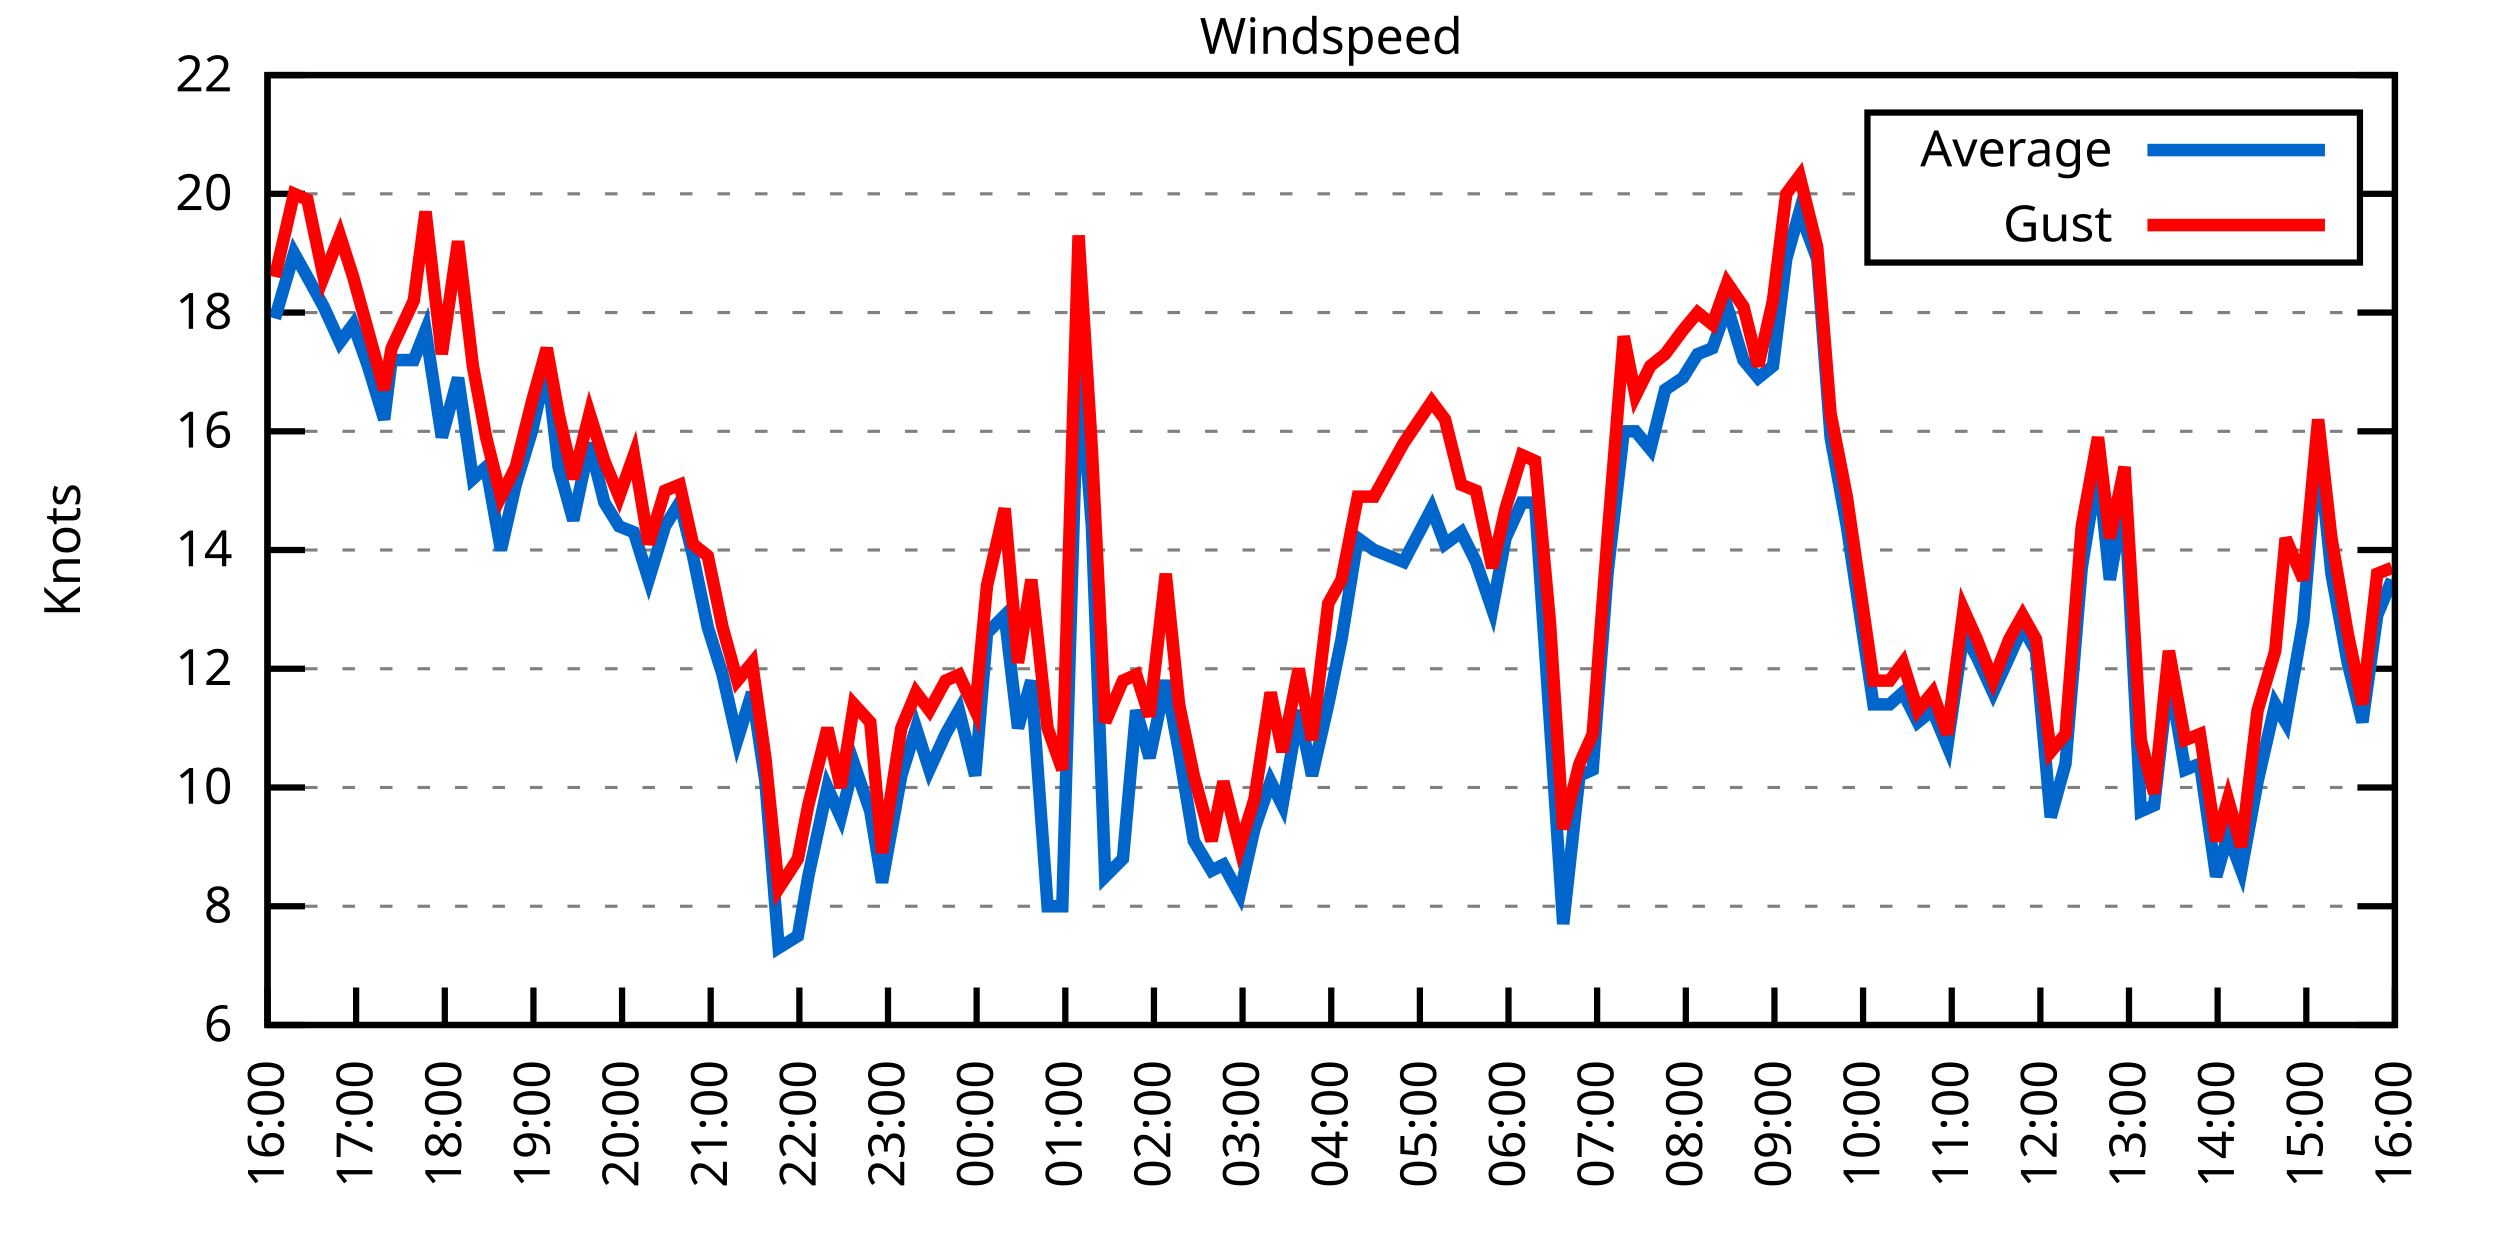
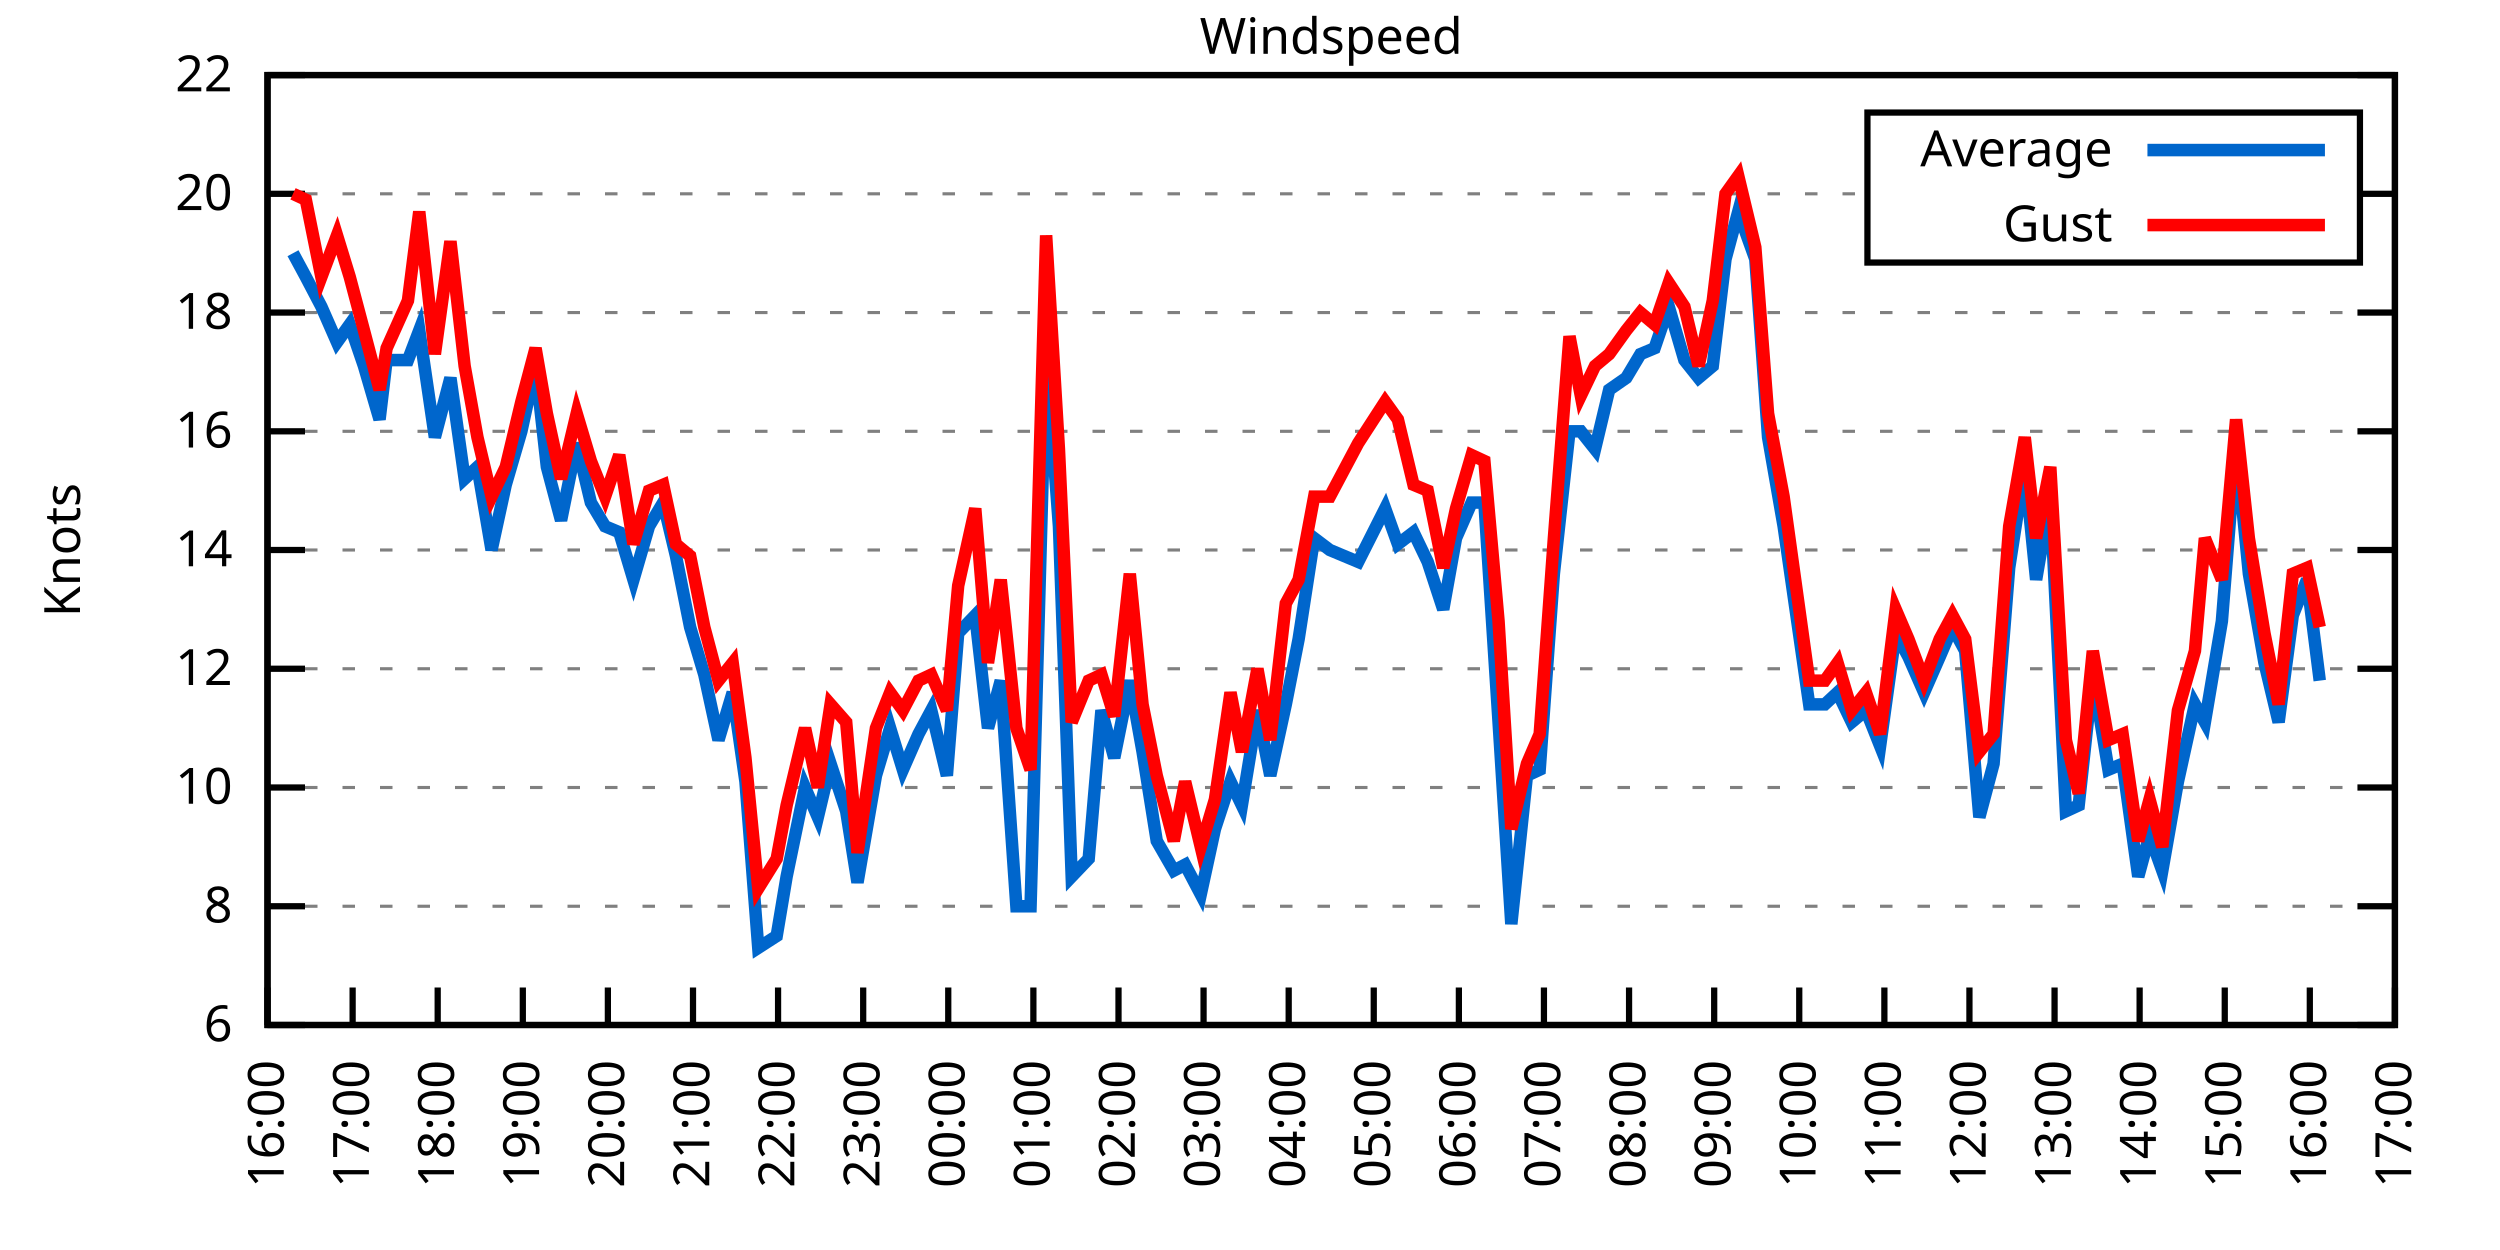
<svg xmlns="http://www.w3.org/2000/svg" xmlns:xlink="http://www.w3.org/1999/xlink" width="400" height="200" viewBox="0 0 400 200">
  <g id="gnuplot_canvas">
    <rect x="0" y="0" width="400" height="200" fill="none" />
    <defs>
      <circle id="gpDot" r="0.5" stroke-width="0.5" stroke="currentColor" />
      <path id="gpPt0" stroke-width="0.333" stroke="currentColor" d="M-1,0 h2 M0,-1 v2" />
      <path id="gpPt1" stroke-width="0.333" stroke="currentColor" d="M-1,-1 L1,1 M1,-1 L-1,1" />
      <path id="gpPt2" stroke-width="0.333" stroke="currentColor" d="M-1,0 L1,0 M0,-1 L0,1 M-1,-1 L1,1 M-1,1 L1,-1" />
      <rect id="gpPt3" stroke-width="0.333" stroke="currentColor" x="-1" y="-1" width="2" height="2" />
      <rect id="gpPt4" stroke-width="0.333" stroke="currentColor" fill="currentColor" x="-1" y="-1" width="2" height="2" />
      <circle id="gpPt5" stroke-width="0.333" stroke="currentColor" cx="0" cy="0" r="1" />
      <use xlink:href="#gpPt5" id="gpPt6" fill="currentColor" stroke="none" />
      <path id="gpPt7" stroke-width="0.333" stroke="currentColor" d="M0,-1.33 L-1.33,0.67 L1.33,0.67 z" />
      <use xlink:href="#gpPt7" id="gpPt8" fill="currentColor" stroke="none" />
      <use xlink:href="#gpPt7" id="gpPt9" stroke="currentColor" transform="rotate(180)" />
      <use xlink:href="#gpPt9" id="gpPt10" fill="currentColor" stroke="none" />
      <use xlink:href="#gpPt3" id="gpPt11" stroke="currentColor" transform="rotate(45)" />
      <use xlink:href="#gpPt11" id="gpPt12" fill="currentColor" stroke="none" />
      <path id="gpPt13" stroke-width="0.333" stroke="currentColor" d="M0,1.330 L1.265,0.411 L0.782,-1.067 L-0.782,-1.076 L-1.265,0.411 z" />
      <use xlink:href="#gpPt13" id="gpPt14" fill="currentColor" stroke="none" />
      <filter id="textbox" filterUnits="objectBoundingBox" x="0" y="0" height="1" width="1">
        <feFlood flood-color="white" flood-opacity="1" result="bgnd" />
        <feComposite in="SourceGraphic" in2="bgnd" operator="atop" />
      </filter>
      <filter id="greybox" filterUnits="objectBoundingBox" x="0" y="0" height="1" width="1">
        <feFlood flood-color="lightgrey" flood-opacity="1" result="grey" />
        <feComposite in="SourceGraphic" in2="grey" operator="atop" />
      </filter>
    </defs>
    <g fill="none" color="white" stroke="currentColor" stroke-width="1.00" stroke-linecap="butt" stroke-linejoin="miter">
</g>
    <g fill="none" color="black" stroke="currentColor" stroke-width="1.00" stroke-linecap="butt" stroke-linejoin="miter">
      <g stroke="none" shape-rendering="crispEdges">
        <polygon fill="rgb(255, 255, 255)" points="42.80,164.00 383.18,164.00 383.18,12.02 42.80,12.02 " />
      </g>
    </g>
    <g fill="none" color="black" stroke="currentColor" stroke-width="1.00" stroke-linecap="butt" stroke-linejoin="miter">
</g>
    <g fill="none" color="black" stroke="black" stroke-width="0.50" stroke-linecap="butt" stroke-linejoin="miter">
</g>
    <g fill="none" color="gray" stroke="currentColor" stroke-width="0.50" stroke-linecap="butt" stroke-linejoin="miter">
      <path stroke="gray" stroke-dasharray="2,4" class="gridline" d="M42.80,164.00 L383.19,164.00  " />
    </g>
    <g fill="none" color="gray" stroke="gray" stroke-width="1.00" stroke-linecap="butt" stroke-linejoin="miter">
</g>
    <g fill="none" color="black" stroke="currentColor" stroke-width="1.00" stroke-linecap="butt" stroke-linejoin="miter">
      <path stroke="black" d="M42.80,164.00 L48.80,164.00 M383.19,164.00 L377.19,164.00  " />
      <g transform="translate(37.20,166.60)" stroke="none" fill="black" font-family="Sans" font-size="8.00" text-anchor="end">
        <text>
          <tspan font-family="Sans"> 6</tspan>
        </text>
      </g>
    </g>
    <g fill="none" color="black" stroke="currentColor" stroke-width="1.00" stroke-linecap="butt" stroke-linejoin="miter">
</g>
    <g fill="none" color="black" stroke="black" stroke-width="0.50" stroke-linecap="butt" stroke-linejoin="miter">
</g>
    <g fill="none" color="gray" stroke="currentColor" stroke-width="0.50" stroke-linecap="butt" stroke-linejoin="miter">
      <path stroke="gray" stroke-dasharray="2,4" class="gridline" d="M42.80,145.00 L383.19,145.00  " />
    </g>
    <g fill="none" color="gray" stroke="gray" stroke-width="1.00" stroke-linecap="butt" stroke-linejoin="miter">
</g>
    <g fill="none" color="black" stroke="currentColor" stroke-width="1.00" stroke-linecap="butt" stroke-linejoin="miter">
      <path stroke="black" d="M42.80,145.00 L48.80,145.00 M383.19,145.00 L377.19,145.00  " />
      <g transform="translate(37.20,147.60)" stroke="none" fill="black" font-family="Sans" font-size="8.00" text-anchor="end">
        <text>
          <tspan font-family="Sans"> 8</tspan>
        </text>
      </g>
    </g>
    <g fill="none" color="black" stroke="currentColor" stroke-width="1.00" stroke-linecap="butt" stroke-linejoin="miter">
</g>
    <g fill="none" color="black" stroke="black" stroke-width="0.50" stroke-linecap="butt" stroke-linejoin="miter">
</g>
    <g fill="none" color="gray" stroke="currentColor" stroke-width="0.50" stroke-linecap="butt" stroke-linejoin="miter">
      <path stroke="gray" stroke-dasharray="2,4" class="gridline" d="M42.80,126.00 L383.19,126.00  " />
    </g>
    <g fill="none" color="gray" stroke="gray" stroke-width="1.00" stroke-linecap="butt" stroke-linejoin="miter">
</g>
    <g fill="none" color="black" stroke="currentColor" stroke-width="1.00" stroke-linecap="butt" stroke-linejoin="miter">
      <path stroke="black" d="M42.80,126.00 L48.80,126.00 M383.19,126.00 L377.19,126.00  " />
      <g transform="translate(37.20,128.60)" stroke="none" fill="black" font-family="Sans" font-size="8.00" text-anchor="end">
        <text>
          <tspan font-family="Sans"> 10</tspan>
        </text>
      </g>
    </g>
    <g fill="none" color="black" stroke="currentColor" stroke-width="1.00" stroke-linecap="butt" stroke-linejoin="miter">
</g>
    <g fill="none" color="black" stroke="black" stroke-width="0.50" stroke-linecap="butt" stroke-linejoin="miter">
</g>
    <g fill="none" color="gray" stroke="currentColor" stroke-width="0.50" stroke-linecap="butt" stroke-linejoin="miter">
      <path stroke="gray" stroke-dasharray="2,4" class="gridline" d="M42.80,107.00 L383.19,107.00  " />
    </g>
    <g fill="none" color="gray" stroke="gray" stroke-width="1.00" stroke-linecap="butt" stroke-linejoin="miter">
</g>
    <g fill="none" color="black" stroke="currentColor" stroke-width="1.00" stroke-linecap="butt" stroke-linejoin="miter">
      <path stroke="black" d="M42.80,107.00 L48.80,107.00 M383.19,107.00 L377.19,107.00  " />
      <g transform="translate(37.20,109.60)" stroke="none" fill="black" font-family="Sans" font-size="8.00" text-anchor="end">
        <text>
          <tspan font-family="Sans"> 12</tspan>
        </text>
      </g>
    </g>
    <g fill="none" color="black" stroke="currentColor" stroke-width="1.00" stroke-linecap="butt" stroke-linejoin="miter">
</g>
    <g fill="none" color="black" stroke="black" stroke-width="0.50" stroke-linecap="butt" stroke-linejoin="miter">
</g>
    <g fill="none" color="gray" stroke="currentColor" stroke-width="0.50" stroke-linecap="butt" stroke-linejoin="miter">
      <path stroke="gray" stroke-dasharray="2,4" class="gridline" d="M42.80,88.00 L383.19,88.00  " />
    </g>
    <g fill="none" color="gray" stroke="gray" stroke-width="1.00" stroke-linecap="butt" stroke-linejoin="miter">
</g>
    <g fill="none" color="black" stroke="currentColor" stroke-width="1.00" stroke-linecap="butt" stroke-linejoin="miter">
      <path stroke="black" d="M42.80,88.00 L48.80,88.00 M383.19,88.00 L377.19,88.00  " />
      <g transform="translate(37.20,90.60)" stroke="none" fill="black" font-family="Sans" font-size="8.00" text-anchor="end">
        <text>
          <tspan font-family="Sans"> 14</tspan>
        </text>
      </g>
    </g>
    <g fill="none" color="black" stroke="currentColor" stroke-width="1.00" stroke-linecap="butt" stroke-linejoin="miter">
</g>
    <g fill="none" color="black" stroke="black" stroke-width="0.50" stroke-linecap="butt" stroke-linejoin="miter">
</g>
    <g fill="none" color="gray" stroke="currentColor" stroke-width="0.50" stroke-linecap="butt" stroke-linejoin="miter">
      <path stroke="gray" stroke-dasharray="2,4" class="gridline" d="M42.80,69.01 L383.19,69.01  " />
    </g>
    <g fill="none" color="gray" stroke="gray" stroke-width="1.00" stroke-linecap="butt" stroke-linejoin="miter">
</g>
    <g fill="none" color="black" stroke="currentColor" stroke-width="1.00" stroke-linecap="butt" stroke-linejoin="miter">
      <path stroke="black" d="M42.80,69.01 L48.80,69.01 M383.19,69.01 L377.19,69.01  " />
      <g transform="translate(37.20,71.61)" stroke="none" fill="black" font-family="Sans" font-size="8.00" text-anchor="end">
        <text>
          <tspan font-family="Sans"> 16</tspan>
        </text>
      </g>
    </g>
    <g fill="none" color="black" stroke="currentColor" stroke-width="1.00" stroke-linecap="butt" stroke-linejoin="miter">
</g>
    <g fill="none" color="black" stroke="black" stroke-width="0.50" stroke-linecap="butt" stroke-linejoin="miter">
</g>
    <g fill="none" color="gray" stroke="currentColor" stroke-width="0.50" stroke-linecap="butt" stroke-linejoin="miter">
      <path stroke="gray" stroke-dasharray="2,4" class="gridline" d="M42.80,50.01 L383.19,50.01  " />
    </g>
    <g fill="none" color="gray" stroke="gray" stroke-width="1.00" stroke-linecap="butt" stroke-linejoin="miter">
</g>
    <g fill="none" color="black" stroke="currentColor" stroke-width="1.00" stroke-linecap="butt" stroke-linejoin="miter">
      <path stroke="black" d="M42.80,50.01 L48.80,50.01 M383.19,50.01 L377.19,50.01  " />
      <g transform="translate(37.20,52.61)" stroke="none" fill="black" font-family="Sans" font-size="8.00" text-anchor="end">
        <text>
          <tspan font-family="Sans"> 18</tspan>
        </text>
      </g>
    </g>
    <g fill="none" color="black" stroke="currentColor" stroke-width="1.00" stroke-linecap="butt" stroke-linejoin="miter">
</g>
    <g fill="none" color="black" stroke="black" stroke-width="0.50" stroke-linecap="butt" stroke-linejoin="miter">
</g>
    <g fill="none" color="gray" stroke="currentColor" stroke-width="0.50" stroke-linecap="butt" stroke-linejoin="miter">
      <path stroke="gray" stroke-dasharray="2,4" class="gridline" d="M42.80,31.01 L298.79,31.01 M377.59,31.01 L383.19,31.01  " />
    </g>
    <g fill="none" color="gray" stroke="gray" stroke-width="1.00" stroke-linecap="butt" stroke-linejoin="miter">
</g>
    <g fill="none" color="black" stroke="currentColor" stroke-width="1.00" stroke-linecap="butt" stroke-linejoin="miter">
      <path stroke="black" d="M42.80,31.01 L48.80,31.01 M383.19,31.01 L377.19,31.01  " />
      <g transform="translate(37.20,33.61)" stroke="none" fill="black" font-family="Sans" font-size="8.00" text-anchor="end">
        <text>
          <tspan font-family="Sans"> 20</tspan>
        </text>
      </g>
    </g>
    <g fill="none" color="black" stroke="currentColor" stroke-width="1.00" stroke-linecap="butt" stroke-linejoin="miter">
</g>
    <g fill="none" color="black" stroke="black" stroke-width="0.50" stroke-linecap="butt" stroke-linejoin="miter">
</g>
    <g fill="none" color="gray" stroke="currentColor" stroke-width="0.50" stroke-linecap="butt" stroke-linejoin="miter">
      <path stroke="gray" stroke-dasharray="2,4" class="gridline" d="M42.80,12.01 L383.19,12.01  " />
    </g>
    <g fill="none" color="gray" stroke="gray" stroke-width="1.00" stroke-linecap="butt" stroke-linejoin="miter">
</g>
    <g fill="none" color="black" stroke="currentColor" stroke-width="1.00" stroke-linecap="butt" stroke-linejoin="miter">
      <path stroke="black" d="M42.80,12.01 L48.80,12.01 M383.19,12.01 L377.19,12.01  " />
      <g transform="translate(37.20,14.61)" stroke="none" fill="black" font-family="Sans" font-size="8.00" text-anchor="end">
        <text>
          <tspan font-family="Sans"> 22</tspan>
        </text>
      </g>
    </g>
    <g fill="none" color="black" stroke="currentColor" stroke-width="1.00" stroke-linecap="butt" stroke-linejoin="miter">
      <path stroke="black" d="M42.80,164.00 L42.80,158.00  " />
      <g transform="translate(45.40,169.60) rotate(270.00)" stroke="none" fill="black" font-family="Sans" font-size="8.00" text-anchor="end">
        <text>
          <tspan font-family="Sans">16:00</tspan>
        </text>
      </g>
    </g>
    <g fill="none" color="black" stroke="currentColor" stroke-width="1.00" stroke-linecap="butt" stroke-linejoin="miter">
-       <path stroke="black" d="M56.98,164.00 L56.98,158.00  " />
-       <g transform="translate(59.58,169.60) rotate(270.00)" stroke="none" fill="black" font-family="Sans" font-size="8.00" text-anchor="end">
+       <path stroke="black" d="M56.42,164.00 L56.42,158.00  " />
+       <g transform="translate(59.02,169.60) rotate(270.00)" stroke="none" fill="black" font-family="Sans" font-size="8.00" text-anchor="end">
        <text>
          <tspan font-family="Sans">17:00</tspan>
        </text>
      </g>
    </g>
    <g fill="none" color="black" stroke="currentColor" stroke-width="1.00" stroke-linecap="butt" stroke-linejoin="miter">
-       <path stroke="black" d="M71.17,164.00 L71.17,158.00  " />
-       <g transform="translate(73.77,169.60) rotate(270.00)" stroke="none" fill="black" font-family="Sans" font-size="8.00" text-anchor="end">
+       <path stroke="black" d="M70.03,164.00 L70.03,158.00  " />
+       <g transform="translate(72.63,169.60) rotate(270.00)" stroke="none" fill="black" font-family="Sans" font-size="8.00" text-anchor="end">
        <text>
          <tspan font-family="Sans">18:00</tspan>
        </text>
      </g>
    </g>
    <g fill="none" color="black" stroke="currentColor" stroke-width="1.00" stroke-linecap="butt" stroke-linejoin="miter">
-       <path stroke="black" d="M85.35,164.00 L85.35,158.00  " />
-       <g transform="translate(87.95,169.60) rotate(270.00)" stroke="none" fill="black" font-family="Sans" font-size="8.00" text-anchor="end">
+       <path stroke="black" d="M83.65,164.00 L83.65,158.00  " />
+       <g transform="translate(86.25,169.60) rotate(270.00)" stroke="none" fill="black" font-family="Sans" font-size="8.00" text-anchor="end">
        <text>
          <tspan font-family="Sans">19:00</tspan>
        </text>
      </g>
    </g>
    <g fill="none" color="black" stroke="currentColor" stroke-width="1.00" stroke-linecap="butt" stroke-linejoin="miter">
-       <path stroke="black" d="M99.53,164.00 L99.53,158.00  " />
-       <g transform="translate(102.13,169.60) rotate(270.00)" stroke="none" fill="black" font-family="Sans" font-size="8.00" text-anchor="end">
+       <path stroke="black" d="M97.26,164.00 L97.26,158.00  " />
+       <g transform="translate(99.86,169.60) rotate(270.00)" stroke="none" fill="black" font-family="Sans" font-size="8.00" text-anchor="end">
        <text>
          <tspan font-family="Sans">20:00</tspan>
        </text>
      </g>
    </g>
    <g fill="none" color="black" stroke="currentColor" stroke-width="1.00" stroke-linecap="butt" stroke-linejoin="miter">
-       <path stroke="black" d="M113.71,164.00 L113.71,158.00  " />
-       <g transform="translate(116.31,169.60) rotate(270.00)" stroke="none" fill="black" font-family="Sans" font-size="8.00" text-anchor="end">
+       <path stroke="black" d="M110.88,164.00 L110.88,158.00  " />
+       <g transform="translate(113.48,169.60) rotate(270.00)" stroke="none" fill="black" font-family="Sans" font-size="8.00" text-anchor="end">
        <text>
          <tspan font-family="Sans">21:00</tspan>
        </text>
      </g>
    </g>
    <g fill="none" color="black" stroke="currentColor" stroke-width="1.00" stroke-linecap="butt" stroke-linejoin="miter">
-       <path stroke="black" d="M127.90,164.00 L127.90,158.00  " />
-       <g transform="translate(130.50,169.60) rotate(270.00)" stroke="none" fill="black" font-family="Sans" font-size="8.00" text-anchor="end">
+       <path stroke="black" d="M124.49,164.00 L124.49,158.00  " />
+       <g transform="translate(127.09,169.60) rotate(270.00)" stroke="none" fill="black" font-family="Sans" font-size="8.00" text-anchor="end">
        <text>
          <tspan font-family="Sans">22:00</tspan>
        </text>
      </g>
    </g>
    <g fill="none" color="black" stroke="currentColor" stroke-width="1.00" stroke-linecap="butt" stroke-linejoin="miter">
-       <path stroke="black" d="M142.08,164.00 L142.08,158.00  " />
-       <g transform="translate(144.68,169.60) rotate(270.00)" stroke="none" fill="black" font-family="Sans" font-size="8.00" text-anchor="end">
+       <path stroke="black" d="M138.11,164.00 L138.11,158.00  " />
+       <g transform="translate(140.71,169.60) rotate(270.00)" stroke="none" fill="black" font-family="Sans" font-size="8.00" text-anchor="end">
        <text>
          <tspan font-family="Sans">23:00</tspan>
        </text>
      </g>
    </g>
    <g fill="none" color="black" stroke="currentColor" stroke-width="1.00" stroke-linecap="butt" stroke-linejoin="miter">
-       <path stroke="black" d="M156.26,164.00 L156.26,158.00  " />
-       <g transform="translate(158.86,169.60) rotate(270.00)" stroke="none" fill="black" font-family="Sans" font-size="8.00" text-anchor="end">
+       <path stroke="black" d="M151.72,164.00 L151.72,158.00  " />
+       <g transform="translate(154.32,169.60) rotate(270.00)" stroke="none" fill="black" font-family="Sans" font-size="8.00" text-anchor="end">
        <text>
          <tspan font-family="Sans">00:00</tspan>
        </text>
      </g>
    </g>
    <g fill="none" color="black" stroke="currentColor" stroke-width="1.00" stroke-linecap="butt" stroke-linejoin="miter">
-       <path stroke="black" d="M170.45,164.00 L170.45,158.00  " />
-       <g transform="translate(173.05,169.60) rotate(270.00)" stroke="none" fill="black" font-family="Sans" font-size="8.00" text-anchor="end">
+       <path stroke="black" d="M165.34,164.00 L165.34,158.00  " />
+       <g transform="translate(167.94,169.60) rotate(270.00)" stroke="none" fill="black" font-family="Sans" font-size="8.00" text-anchor="end">
        <text>
          <tspan font-family="Sans">01:00</tspan>
        </text>
      </g>
    </g>
    <g fill="none" color="black" stroke="currentColor" stroke-width="1.00" stroke-linecap="butt" stroke-linejoin="miter">
-       <path stroke="black" d="M184.63,164.00 L184.63,158.00  " />
-       <g transform="translate(187.23,169.60) rotate(270.00)" stroke="none" fill="black" font-family="Sans" font-size="8.00" text-anchor="end">
+       <path stroke="black" d="M178.96,164.00 L178.96,158.00  " />
+       <g transform="translate(181.56,169.60) rotate(270.00)" stroke="none" fill="black" font-family="Sans" font-size="8.00" text-anchor="end">
        <text>
          <tspan font-family="Sans">02:00</tspan>
        </text>
      </g>
    </g>
    <g fill="none" color="black" stroke="currentColor" stroke-width="1.00" stroke-linecap="butt" stroke-linejoin="miter">
-       <path stroke="black" d="M198.81,164.00 L198.81,158.00  " />
-       <g transform="translate(201.41,169.60) rotate(270.00)" stroke="none" fill="black" font-family="Sans" font-size="8.00" text-anchor="end">
+       <path stroke="black" d="M192.57,164.00 L192.57,158.00  " />
+       <g transform="translate(195.17,169.60) rotate(270.00)" stroke="none" fill="black" font-family="Sans" font-size="8.00" text-anchor="end">
        <text>
          <tspan font-family="Sans">03:00</tspan>
        </text>
      </g>
    </g>
    <g fill="none" color="black" stroke="currentColor" stroke-width="1.00" stroke-linecap="butt" stroke-linejoin="miter">
-       <path stroke="black" d="M213.00,164.00 L213.00,158.00  " />
-       <g transform="translate(215.60,169.60) rotate(270.00)" stroke="none" fill="black" font-family="Sans" font-size="8.00" text-anchor="end">
+       <path stroke="black" d="M206.19,164.00 L206.19,158.00  " />
+       <g transform="translate(208.79,169.60) rotate(270.00)" stroke="none" fill="black" font-family="Sans" font-size="8.00" text-anchor="end">
        <text>
          <tspan font-family="Sans">04:00</tspan>
        </text>
      </g>
    </g>
    <g fill="none" color="black" stroke="currentColor" stroke-width="1.00" stroke-linecap="butt" stroke-linejoin="miter">
-       <path stroke="black" d="M227.18,164.00 L227.18,158.00  " />
-       <g transform="translate(229.78,169.60) rotate(270.00)" stroke="none" fill="black" font-family="Sans" font-size="8.00" text-anchor="end">
+       <path stroke="black" d="M219.80,164.00 L219.80,158.00  " />
+       <g transform="translate(222.40,169.60) rotate(270.00)" stroke="none" fill="black" font-family="Sans" font-size="8.00" text-anchor="end">
        <text>
          <tspan font-family="Sans">05:00</tspan>
        </text>
      </g>
    </g>
    <g fill="none" color="black" stroke="currentColor" stroke-width="1.00" stroke-linecap="butt" stroke-linejoin="miter">
-       <path stroke="black" d="M241.36,164.00 L241.36,158.00  " />
-       <g transform="translate(243.96,169.60) rotate(270.00)" stroke="none" fill="black" font-family="Sans" font-size="8.00" text-anchor="end">
+       <path stroke="black" d="M233.42,164.00 L233.42,158.00  " />
+       <g transform="translate(236.02,169.60) rotate(270.00)" stroke="none" fill="black" font-family="Sans" font-size="8.00" text-anchor="end">
        <text>
          <tspan font-family="Sans">06:00</tspan>
        </text>
      </g>
    </g>
    <g fill="none" color="black" stroke="currentColor" stroke-width="1.00" stroke-linecap="butt" stroke-linejoin="miter">
-       <path stroke="black" d="M255.54,164.00 L255.54,158.00  " />
-       <g transform="translate(258.14,169.60) rotate(270.00)" stroke="none" fill="black" font-family="Sans" font-size="8.00" text-anchor="end">
+       <path stroke="black" d="M247.03,164.00 L247.03,158.00  " />
+       <g transform="translate(249.63,169.60) rotate(270.00)" stroke="none" fill="black" font-family="Sans" font-size="8.00" text-anchor="end">
        <text>
          <tspan font-family="Sans">07:00</tspan>
        </text>
      </g>
    </g>
    <g fill="none" color="black" stroke="currentColor" stroke-width="1.00" stroke-linecap="butt" stroke-linejoin="miter">
-       <path stroke="black" d="M269.73,164.00 L269.73,158.00  " />
-       <g transform="translate(272.33,169.60) rotate(270.00)" stroke="none" fill="black" font-family="Sans" font-size="8.00" text-anchor="end">
+       <path stroke="black" d="M260.65,164.00 L260.65,158.00  " />
+       <g transform="translate(263.25,169.60) rotate(270.00)" stroke="none" fill="black" font-family="Sans" font-size="8.00" text-anchor="end">
        <text>
          <tspan font-family="Sans">08:00</tspan>
        </text>
      </g>
    </g>
    <g fill="none" color="black" stroke="currentColor" stroke-width="1.00" stroke-linecap="butt" stroke-linejoin="miter">
-       <path stroke="black" d="M283.91,164.00 L283.91,158.00  " />
-       <g transform="translate(286.51,169.60) rotate(270.00)" stroke="none" fill="black" font-family="Sans" font-size="8.00" text-anchor="end">
+       <path stroke="black" d="M274.27,164.00 L274.27,158.00  " />
+       <g transform="translate(276.87,169.60) rotate(270.00)" stroke="none" fill="black" font-family="Sans" font-size="8.00" text-anchor="end">
        <text>
          <tspan font-family="Sans">09:00</tspan>
        </text>
      </g>
    </g>
    <g fill="none" color="black" stroke="currentColor" stroke-width="1.00" stroke-linecap="butt" stroke-linejoin="miter">
-       <path stroke="black" d="M298.09,164.00 L298.09,158.00  " />
-       <g transform="translate(300.69,169.60) rotate(270.00)" stroke="none" fill="black" font-family="Sans" font-size="8.00" text-anchor="end">
+       <path stroke="black" d="M287.88,164.00 L287.88,158.00  " />
+       <g transform="translate(290.48,169.60) rotate(270.00)" stroke="none" fill="black" font-family="Sans" font-size="8.00" text-anchor="end">
        <text>
          <tspan font-family="Sans">10:00</tspan>
        </text>
      </g>
    </g>
    <g fill="none" color="black" stroke="currentColor" stroke-width="1.00" stroke-linecap="butt" stroke-linejoin="miter">
-       <path stroke="black" d="M312.28,164.00 L312.28,158.00  " />
-       <g transform="translate(314.88,169.60) rotate(270.00)" stroke="none" fill="black" font-family="Sans" font-size="8.00" text-anchor="end">
+       <path stroke="black" d="M301.50,164.00 L301.50,158.00  " />
+       <g transform="translate(304.10,169.60) rotate(270.00)" stroke="none" fill="black" font-family="Sans" font-size="8.00" text-anchor="end">
        <text>
          <tspan font-family="Sans">11:00</tspan>
        </text>
      </g>
    </g>
    <g fill="none" color="black" stroke="currentColor" stroke-width="1.00" stroke-linecap="butt" stroke-linejoin="miter">
-       <path stroke="black" d="M326.46,164.00 L326.46,158.00  " />
-       <g transform="translate(329.06,169.60) rotate(270.00)" stroke="none" fill="black" font-family="Sans" font-size="8.00" text-anchor="end">
+       <path stroke="black" d="M315.11,164.00 L315.11,158.00  " />
+       <g transform="translate(317.71,169.60) rotate(270.00)" stroke="none" fill="black" font-family="Sans" font-size="8.00" text-anchor="end">
        <text>
          <tspan font-family="Sans">12:00</tspan>
        </text>
      </g>
    </g>
    <g fill="none" color="black" stroke="currentColor" stroke-width="1.00" stroke-linecap="butt" stroke-linejoin="miter">
-       <path stroke="black" d="M340.64,164.00 L340.64,158.00  " />
-       <g transform="translate(343.24,169.60) rotate(270.00)" stroke="none" fill="black" font-family="Sans" font-size="8.00" text-anchor="end">
+       <path stroke="black" d="M328.73,164.00 L328.73,158.00  " />
+       <g transform="translate(331.33,169.60) rotate(270.00)" stroke="none" fill="black" font-family="Sans" font-size="8.00" text-anchor="end">
        <text>
          <tspan font-family="Sans">13:00</tspan>
        </text>
      </g>
    </g>
    <g fill="none" color="black" stroke="currentColor" stroke-width="1.00" stroke-linecap="butt" stroke-linejoin="miter">
-       <path stroke="black" d="M354.82,164.00 L354.82,158.00  " />
-       <g transform="translate(357.42,169.60) rotate(270.00)" stroke="none" fill="black" font-family="Sans" font-size="8.00" text-anchor="end">
+       <path stroke="black" d="M342.34,164.00 L342.34,158.00  " />
+       <g transform="translate(344.94,169.60) rotate(270.00)" stroke="none" fill="black" font-family="Sans" font-size="8.00" text-anchor="end">
        <text>
          <tspan font-family="Sans">14:00</tspan>
        </text>
      </g>
    </g>
    <g fill="none" color="black" stroke="currentColor" stroke-width="1.00" stroke-linecap="butt" stroke-linejoin="miter">
-       <path stroke="black" d="M369.01,164.00 L369.01,158.00  " />
-       <g transform="translate(371.61,169.60) rotate(270.00)" stroke="none" fill="black" font-family="Sans" font-size="8.00" text-anchor="end">
+       <path stroke="black" d="M355.96,164.00 L355.96,158.00  " />
+       <g transform="translate(358.56,169.60) rotate(270.00)" stroke="none" fill="black" font-family="Sans" font-size="8.00" text-anchor="end">
        <text>
          <tspan font-family="Sans">15:00</tspan>
+         </text>
+       </g>
+     </g>
+     <g fill="none" color="black" stroke="currentColor" stroke-width="1.00" stroke-linecap="butt" stroke-linejoin="miter">
+       <path stroke="black" d="M369.57,164.00 L369.57,158.00  " />
+       <g transform="translate(372.17,169.60) rotate(270.00)" stroke="none" fill="black" font-family="Sans" font-size="8.00" text-anchor="end">
+         <text>
+           <tspan font-family="Sans">16:00</tspan>
        </text>
      </g>
    </g>
    <g fill="none" color="black" stroke="currentColor" stroke-width="1.00" stroke-linecap="butt" stroke-linejoin="miter">
      <path stroke="black" d="M383.19,164.00 L383.19,158.00  " />
      <g transform="translate(385.79,169.60) rotate(270.00)" stroke="none" fill="black" font-family="Sans" font-size="8.00" text-anchor="end">
        <text>
-           <tspan font-family="Sans">16:00</tspan>
+           <tspan font-family="Sans">17:00</tspan>
        </text>
      </g>
    </g>
    <g fill="none" color="black" stroke="currentColor" stroke-width="1.00" stroke-linecap="butt" stroke-linejoin="miter">
</g>
    <g fill="none" color="black" stroke="currentColor" stroke-width="1.00" stroke-linecap="butt" stroke-linejoin="miter">
      <path stroke="black" d="M42.80,12.01 L42.80,164.00 L383.19,164.00 L383.19,12.01 L42.80,12.01 Z  " />
    </g>
    <g fill="none" color="black" stroke="currentColor" stroke-width="1.00" stroke-linecap="butt" stroke-linejoin="miter">
</g>
    <g fill="none" color="black" stroke="currentColor" stroke-width="1.00" stroke-linecap="butt" stroke-linejoin="miter">
      <path stroke="black" d="M298.79,42.01 L298.79,18.01 L377.59,18.01 L377.59,42.01 L298.79,42.01 Z  " />
    </g>
    <g id="Windspeed_plot_1">
      <g fill="none" color="white" stroke="black" stroke-width="2.00" stroke-linecap="butt" stroke-linejoin="miter">
</g>
      <g fill="none" color="black" stroke="currentColor" stroke-width="2.00" stroke-linecap="butt" stroke-linejoin="miter">
        <g transform="translate(337.99,26.61)" stroke="none" fill="black" font-family="Sans" font-size="8.00" text-anchor="end">
          <text>
            <tspan font-family="Sans">Average</tspan>
          </text>
        </g>
      </g>
      <g fill="none" color="black" stroke="currentColor" stroke-width="2.00" stroke-linecap="butt" stroke-linejoin="miter">
-         <path stroke="rgb(  0, 102, 204)" d="M343.59,24.01 L371.99,24.01 M43.98,50.96 L47.05,40.51 L49.18,44.31 L51.78,49.06 L54.38,54.76 L56.51,51.91   L58.87,58.56 L61.47,67.11 L62.66,57.61 L66.20,57.61 L68.09,52.86 L70.69,69.96 L73.29,60.46 L75.66,76.61   L77.78,74.71 L80.15,88.00 L82.51,77.56 L85.11,69.01 L87.48,58.56 L89.37,74.71 L91.73,83.26 L94.33,70.91   L96.70,80.41 L99.06,84.21 L101.42,85.16 L103.79,92.75 L106.39,84.21 L108.75,80.41 L110.88,88.95 L113.24,100.35   L115.61,107.95 L117.97,118.40 L120.33,110.80 L122.46,125.05 L124.59,151.65 L127.66,149.75 L129.32,140.25 L132.39,126.00   L134.52,130.75 L136.64,122.20 L139.24,129.80 L141.13,141.20 L144.21,124.10 L146.57,116.50 L148.70,123.15 L151.30,117.45   L153.43,113.65 L156.03,124.10 L157.92,101.30 L160.75,98.45 L162.88,116.50 L165.01,108.90 L167.61,145.00 L169.97,145.00   L172.57,56.66 L174.70,84.21 L176.83,140.25 L179.67,137.40 L181.79,113.65 L183.92,121.25 L186.52,108.90 L188.65,120.30   L191.01,134.55 L193.85,139.30 L195.74,138.35 L198.34,143.10 L200.70,132.65 L203.30,125.05 L205.19,128.85 L207.79,113.65   L209.92,124.10 L212.52,112.70 L214.65,102.25 L217.25,86.11 L219.85,88.00 L224.58,89.90 L229.07,81.36 L231.20,87.06   L233.80,85.16 L236.16,89.90 L238.76,97.50 L240.89,86.11 L243.49,80.41 L245.62,80.41 L247.98,115.55 L250.11,147.85   L252.71,124.10 L254.83,123.15 L257.20,91.80 L259.80,69.01 L261.69,69.01 L264.05,71.86 L266.42,62.36 L269.25,60.46   L271.62,56.66 L273.98,55.71 L276.35,49.06 L278.95,57.61 L281.31,60.46 L283.67,58.56 L285.80,41.46 L287.93,33.86   L290.76,41.46 L292.89,69.96 L295.49,84.21 L299.75,112.70 L302.35,112.70 L304.47,110.80 L306.84,115.55 L309.20,113.65   L311.57,119.35 L314.17,101.30 L316.29,105.10 L318.89,110.80 L321.49,105.10 L323.62,100.35 L325.75,104.15 L328.11,130.75   L330.48,122.20 L333.08,90.85 L335.68,74.71 L337.57,92.75 L339.93,79.46 L342.53,129.80 L344.66,128.85 L347.02,107.95   L349.62,123.15 L351.99,122.20 L354.59,140.25 L356.48,133.60 L358.61,139.30 L361.21,125.05 L364.04,112.70 L365.70,115.55   L368.53,99.40 L370.90,70.91 L373.03,91.80 L375.63,106.05 L377.99,115.55 L380.35,98.45 L382.72,92.75  " />
+         <path stroke="rgb(  0, 102, 204)" d="M343.59,24.01 L371.99,24.01 M46.88,40.51 L48.93,44.31 L51.42,49.06 L53.92,54.76 L55.96,51.91 L58.23,58.56   L60.73,67.11 L61.86,57.61 L65.27,57.61 L67.08,52.86 L69.58,69.96 L72.07,60.46 L74.34,76.61 L76.39,74.71   L78.65,88.00 L80.92,77.56 L83.42,69.01 L85.69,58.56 L87.50,74.71 L89.77,83.26 L92.27,70.91 L94.54,80.41   L96.81,84.21 L99.08,85.16 L101.35,92.75 L103.84,84.21 L106.11,80.41 L108.15,88.95 L110.42,100.35 L112.69,107.95   L114.96,118.40 L117.23,110.80 L119.27,125.05 L121.32,151.65 L124.27,149.75 L125.86,140.25 L128.81,126.00 L130.85,130.75   L132.89,122.20 L135.39,129.80 L137.20,141.20 L140.15,124.10 L142.42,116.50 L144.46,123.15 L146.96,117.45 L149.00,113.65   L151.50,124.10 L153.31,101.30 L156.04,98.45 L158.08,116.50 L160.12,108.90 L162.62,145.00 L164.89,145.00 L167.38,56.66   L169.43,84.21 L171.47,140.25 L174.19,137.40 L176.23,113.65 L178.28,121.25 L180.77,108.90 L182.81,120.30 L185.08,134.55   L187.81,139.30 L189.62,138.35 L192.12,143.10 L194.39,132.65 L196.88,125.05 L198.70,128.85 L201.19,113.65 L203.24,124.10   L205.73,112.70 L207.78,102.25 L210.27,86.11 L212.77,88.00 L217.31,89.90 L221.62,81.36 L223.66,87.06 L226.16,85.16   L228.43,89.90 L230.92,97.50 L232.96,86.11 L235.46,80.41 L237.50,80.41 L239.77,115.55 L241.81,147.85 L244.31,124.10   L246.35,123.15 L248.62,91.80 L251.12,69.01 L252.93,69.01 L255.20,71.86 L257.47,62.36 L260.20,60.46 L262.47,56.66   L264.73,55.71 L267.00,49.06 L269.50,57.61 L271.77,60.46 L274.04,58.56 L276.08,41.46 L278.12,33.86 L280.85,41.46   L282.89,69.96 L285.38,84.21 L289.47,112.70 L291.97,112.70 L294.01,110.80 L296.28,115.55 L298.55,113.65 L300.82,119.35   L303.31,101.30 L305.35,105.10 L307.85,110.80 L310.35,105.10 L312.39,100.35 L314.43,104.15 L316.70,130.75 L318.97,122.20   L321.47,90.85 L323.96,74.71 L325.78,92.75 L328.05,79.46 L330.54,129.80 L332.59,128.85 L334.85,107.95 L337.35,123.15   L339.62,122.20 L342.12,140.25 L343.93,133.60 L345.97,139.30 L348.47,125.05 L351.19,112.70 L352.78,115.55 L355.50,99.40   L357.77,70.91 L359.82,91.80 L362.31,106.05 L364.58,115.55 L366.85,98.45 L369.12,92.75 L371.16,108.90  " />
      </g>
    </g>
    <g id="Windspeed_plot_2">
      <g fill="none" color="black" stroke="currentColor" stroke-width="2.00" stroke-linecap="butt" stroke-linejoin="miter">
        <g transform="translate(337.99,38.61)" stroke="none" fill="black" font-family="Sans" font-size="8.00" text-anchor="end">
          <text>
            <tspan font-family="Sans">Gust</tspan>
          </text>
        </g>
      </g>
      <g fill="none" color="black" stroke="currentColor" stroke-width="2.00" stroke-linecap="butt" stroke-linejoin="miter">
-         <path stroke="rgb(255,   0,   0)" d="M343.59,36.01 L371.99,36.01 M43.98,44.31 L47.05,31.01 L49.18,31.96 L51.78,44.31 L54.38,37.66 L56.51,44.31   L58.87,52.86 L61.47,62.36 L62.66,55.71 L66.20,48.11 L68.09,33.86 L70.69,56.66 L73.29,38.61 L75.66,58.56   L77.78,69.96 L80.15,79.46 L82.51,74.71 L85.11,64.26 L87.48,55.71 L89.37,66.16 L91.73,76.61 L94.33,66.16   L96.70,73.76 L99.06,79.46 L101.42,72.81 L103.79,87.06 L106.39,78.51 L108.75,77.56 L110.88,87.06 L113.24,88.95   L115.61,100.35 L117.97,108.90 L120.33,106.05 L122.46,121.25 L124.59,142.15 L127.66,137.40 L129.32,128.85 L132.39,116.50   L134.52,126.00 L136.64,112.70 L139.24,115.55 L141.13,136.45 L144.21,116.50 L146.57,110.80 L148.70,113.65 L151.30,108.90   L153.43,107.95 L156.03,113.65 L157.92,93.70 L160.75,81.36 L162.88,106.05 L165.01,92.75 L167.61,116.50 L169.97,123.15   L172.57,37.66 L174.70,71.86 L176.83,115.55 L179.67,108.90 L181.79,107.95 L183.92,114.60 L186.52,91.80 L188.65,112.70   L191.01,124.10 L193.85,134.55 L195.74,125.05 L198.34,135.50 L200.70,127.90 L203.30,110.80 L205.19,120.30 L207.79,107.00   L209.92,118.40 L212.52,96.55 L214.65,92.75 L217.25,79.46 L219.85,79.46 L224.58,70.91 L229.07,64.26 L231.20,67.11   L233.80,77.56 L236.16,78.51 L238.76,90.85 L240.89,81.36 L243.49,72.81 L245.62,73.76 L247.98,99.40 L250.11,132.65   L252.71,122.20 L254.83,117.45 L257.20,86.11 L259.80,53.81 L261.69,63.31 L264.05,58.56 L266.42,56.66 L269.25,52.86   L271.62,50.01 L273.98,51.91 L276.35,45.26 L278.95,49.06 L281.31,58.56 L283.67,48.11 L285.80,31.01 L287.93,28.16   L290.76,39.56 L292.89,66.16 L295.49,79.46 L299.75,108.90 L302.35,108.90 L304.47,106.05 L306.84,113.65 L309.20,110.80   L311.57,117.45 L314.17,97.50 L316.29,102.25 L318.89,108.90 L321.49,102.25 L323.62,98.45 L325.75,102.25 L328.11,120.30   L330.48,117.45 L333.08,84.21 L335.68,69.96 L337.57,86.11 L339.93,74.71 L342.53,118.40 L344.66,126.95 L347.02,104.15   L349.62,118.40 L351.99,117.45 L354.59,134.55 L356.48,127.90 L358.61,135.50 L361.21,113.65 L364.04,104.15 L365.70,86.11   L368.53,92.75 L370.90,67.11 L373.03,86.11 L375.63,101.30 L377.99,112.70 L380.35,91.80 L382.72,90.85  " />
+         <path stroke="rgb(255,   0,   0)" d="M343.59,36.01 L371.99,36.01 M46.88,31.01 L48.93,31.96 L51.42,44.31 L53.92,37.66 L55.96,44.31 L58.23,52.86   L60.73,62.36 L61.86,55.71 L65.27,48.11 L67.08,33.86 L69.58,56.66 L72.07,38.61 L74.34,58.56 L76.39,69.96   L78.65,79.46 L80.92,74.71 L83.42,64.26 L85.69,55.71 L87.50,66.16 L89.77,76.61 L92.27,66.16 L94.54,73.76   L96.81,79.46 L99.08,72.81 L101.35,87.06 L103.84,78.51 L106.11,77.56 L108.15,87.06 L110.42,88.95 L112.69,100.35   L114.96,108.90 L117.23,106.05 L119.27,121.25 L121.32,142.15 L124.27,137.40 L125.86,128.85 L128.81,116.50 L130.85,126.00   L132.89,112.70 L135.39,115.55 L137.20,136.45 L140.15,116.50 L142.42,110.80 L144.46,113.65 L146.96,108.90 L149.00,107.95   L151.50,113.65 L153.31,93.70 L156.04,81.36 L158.08,106.05 L160.12,92.75 L162.62,116.50 L164.89,123.15 L167.38,37.66   L169.43,71.86 L171.47,115.55 L174.19,108.90 L176.23,107.95 L178.28,114.60 L180.77,91.80 L182.81,112.70 L185.08,124.10   L187.81,134.55 L189.62,125.05 L192.12,135.50 L194.39,127.90 L196.88,110.80 L198.70,120.30 L201.19,107.00 L203.24,118.40   L205.73,96.55 L207.78,92.75 L210.27,79.46 L212.77,79.46 L217.31,70.91 L221.62,64.26 L223.66,67.11 L226.16,77.56   L228.43,78.51 L230.92,90.85 L232.96,81.36 L235.46,72.81 L237.50,73.76 L239.77,99.40 L241.81,132.65 L244.31,122.20   L246.35,117.45 L248.62,86.11 L251.12,53.81 L252.93,63.31 L255.20,58.56 L257.47,56.66 L260.20,52.86 L262.47,50.01   L264.73,51.91 L267.00,45.26 L269.50,49.06 L271.77,58.56 L274.04,48.11 L276.08,31.01 L278.12,28.16 L280.85,39.56   L282.89,66.16 L285.38,79.46 L289.47,108.90 L291.97,108.90 L294.01,106.05 L296.28,113.65 L298.55,110.80 L300.82,117.45   L303.31,97.50 L305.35,102.25 L307.85,108.90 L310.35,102.25 L312.39,98.45 L314.43,102.25 L316.70,120.30 L318.97,117.45   L321.47,84.21 L323.96,69.96 L325.78,86.11 L328.05,74.71 L330.54,118.40 L332.59,126.95 L334.85,104.15 L337.35,118.40   L339.62,117.45 L342.12,134.55 L343.93,127.90 L345.97,135.50 L348.47,113.65 L351.19,104.15 L352.78,86.11 L355.50,92.75   L357.77,67.11 L359.82,86.11 L362.31,101.30 L364.58,112.70 L366.85,91.80 L369.12,90.85 L371.16,100.35  " />
      </g>
    </g>
    <g fill="none" color="black" stroke="currentColor" stroke-width="2.00" stroke-linecap="butt" stroke-linejoin="miter">
</g>
    <g fill="none" color="black" stroke="black" stroke-width="1.00" stroke-linecap="butt" stroke-linejoin="miter">
</g>
    <g fill="none" color="black" stroke="currentColor" stroke-width="1.00" stroke-linecap="butt" stroke-linejoin="miter">
      <path stroke="black" d="M42.80,12.01 L42.80,164.00 L383.19,164.00 L383.19,12.01 L42.80,12.01 Z  " />
      <g transform="translate(12.80,88.01) rotate(270.00)" stroke="none" fill="black" font-family="Sans" font-size="8.00" text-anchor="middle">
        <text>
          <tspan font-family="Sans">Knots</tspan>
        </text>
      </g>
    </g>
    <g fill="none" color="black" stroke="currentColor" stroke-width="1.00" stroke-linecap="butt" stroke-linejoin="miter">
</g>
    <g fill="none" color="black" stroke="currentColor" stroke-width="1.00" stroke-linecap="butt" stroke-linejoin="miter">
      <g transform="translate(212.99,8.61)" stroke="none" fill="black" font-family="Sans" font-size="8.00" text-anchor="middle">
        <text>
          <tspan font-family="Sans">Windspeed</tspan>
        </text>
      </g>
    </g>
    <g fill="none" color="black" stroke="currentColor" stroke-width="1.00" stroke-linecap="butt" stroke-linejoin="miter">
</g>
  </g>
</svg>
